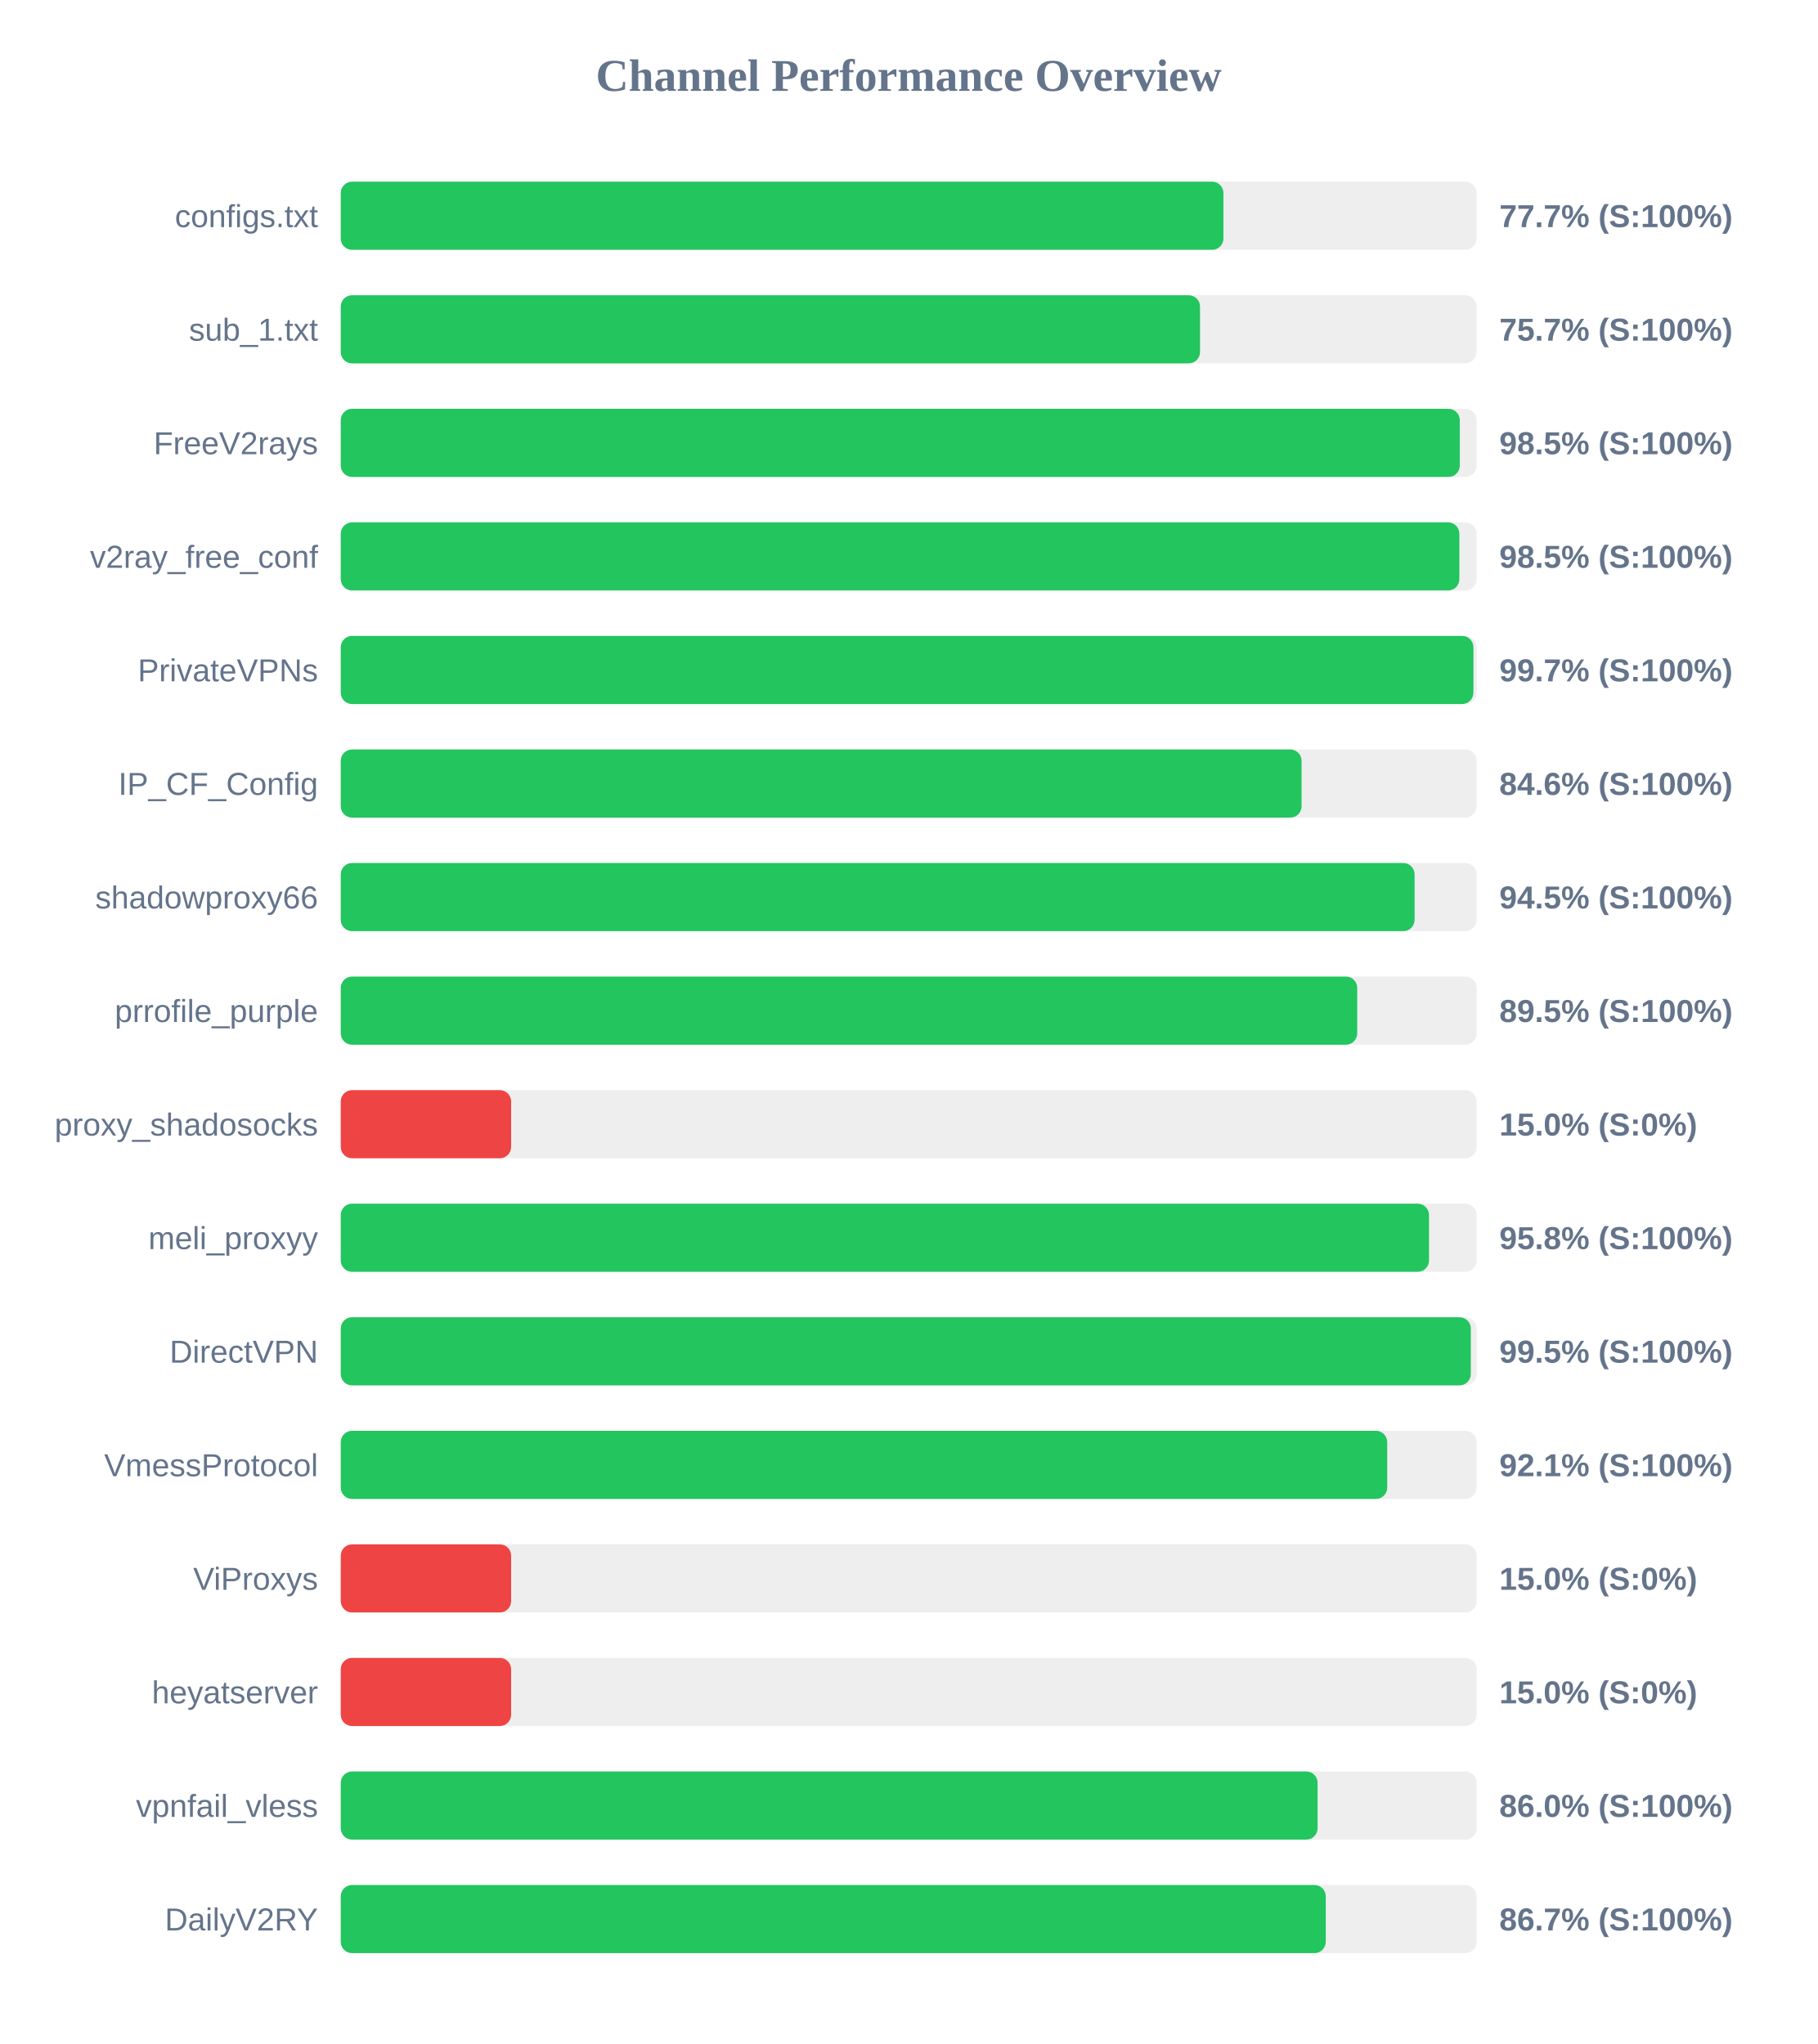
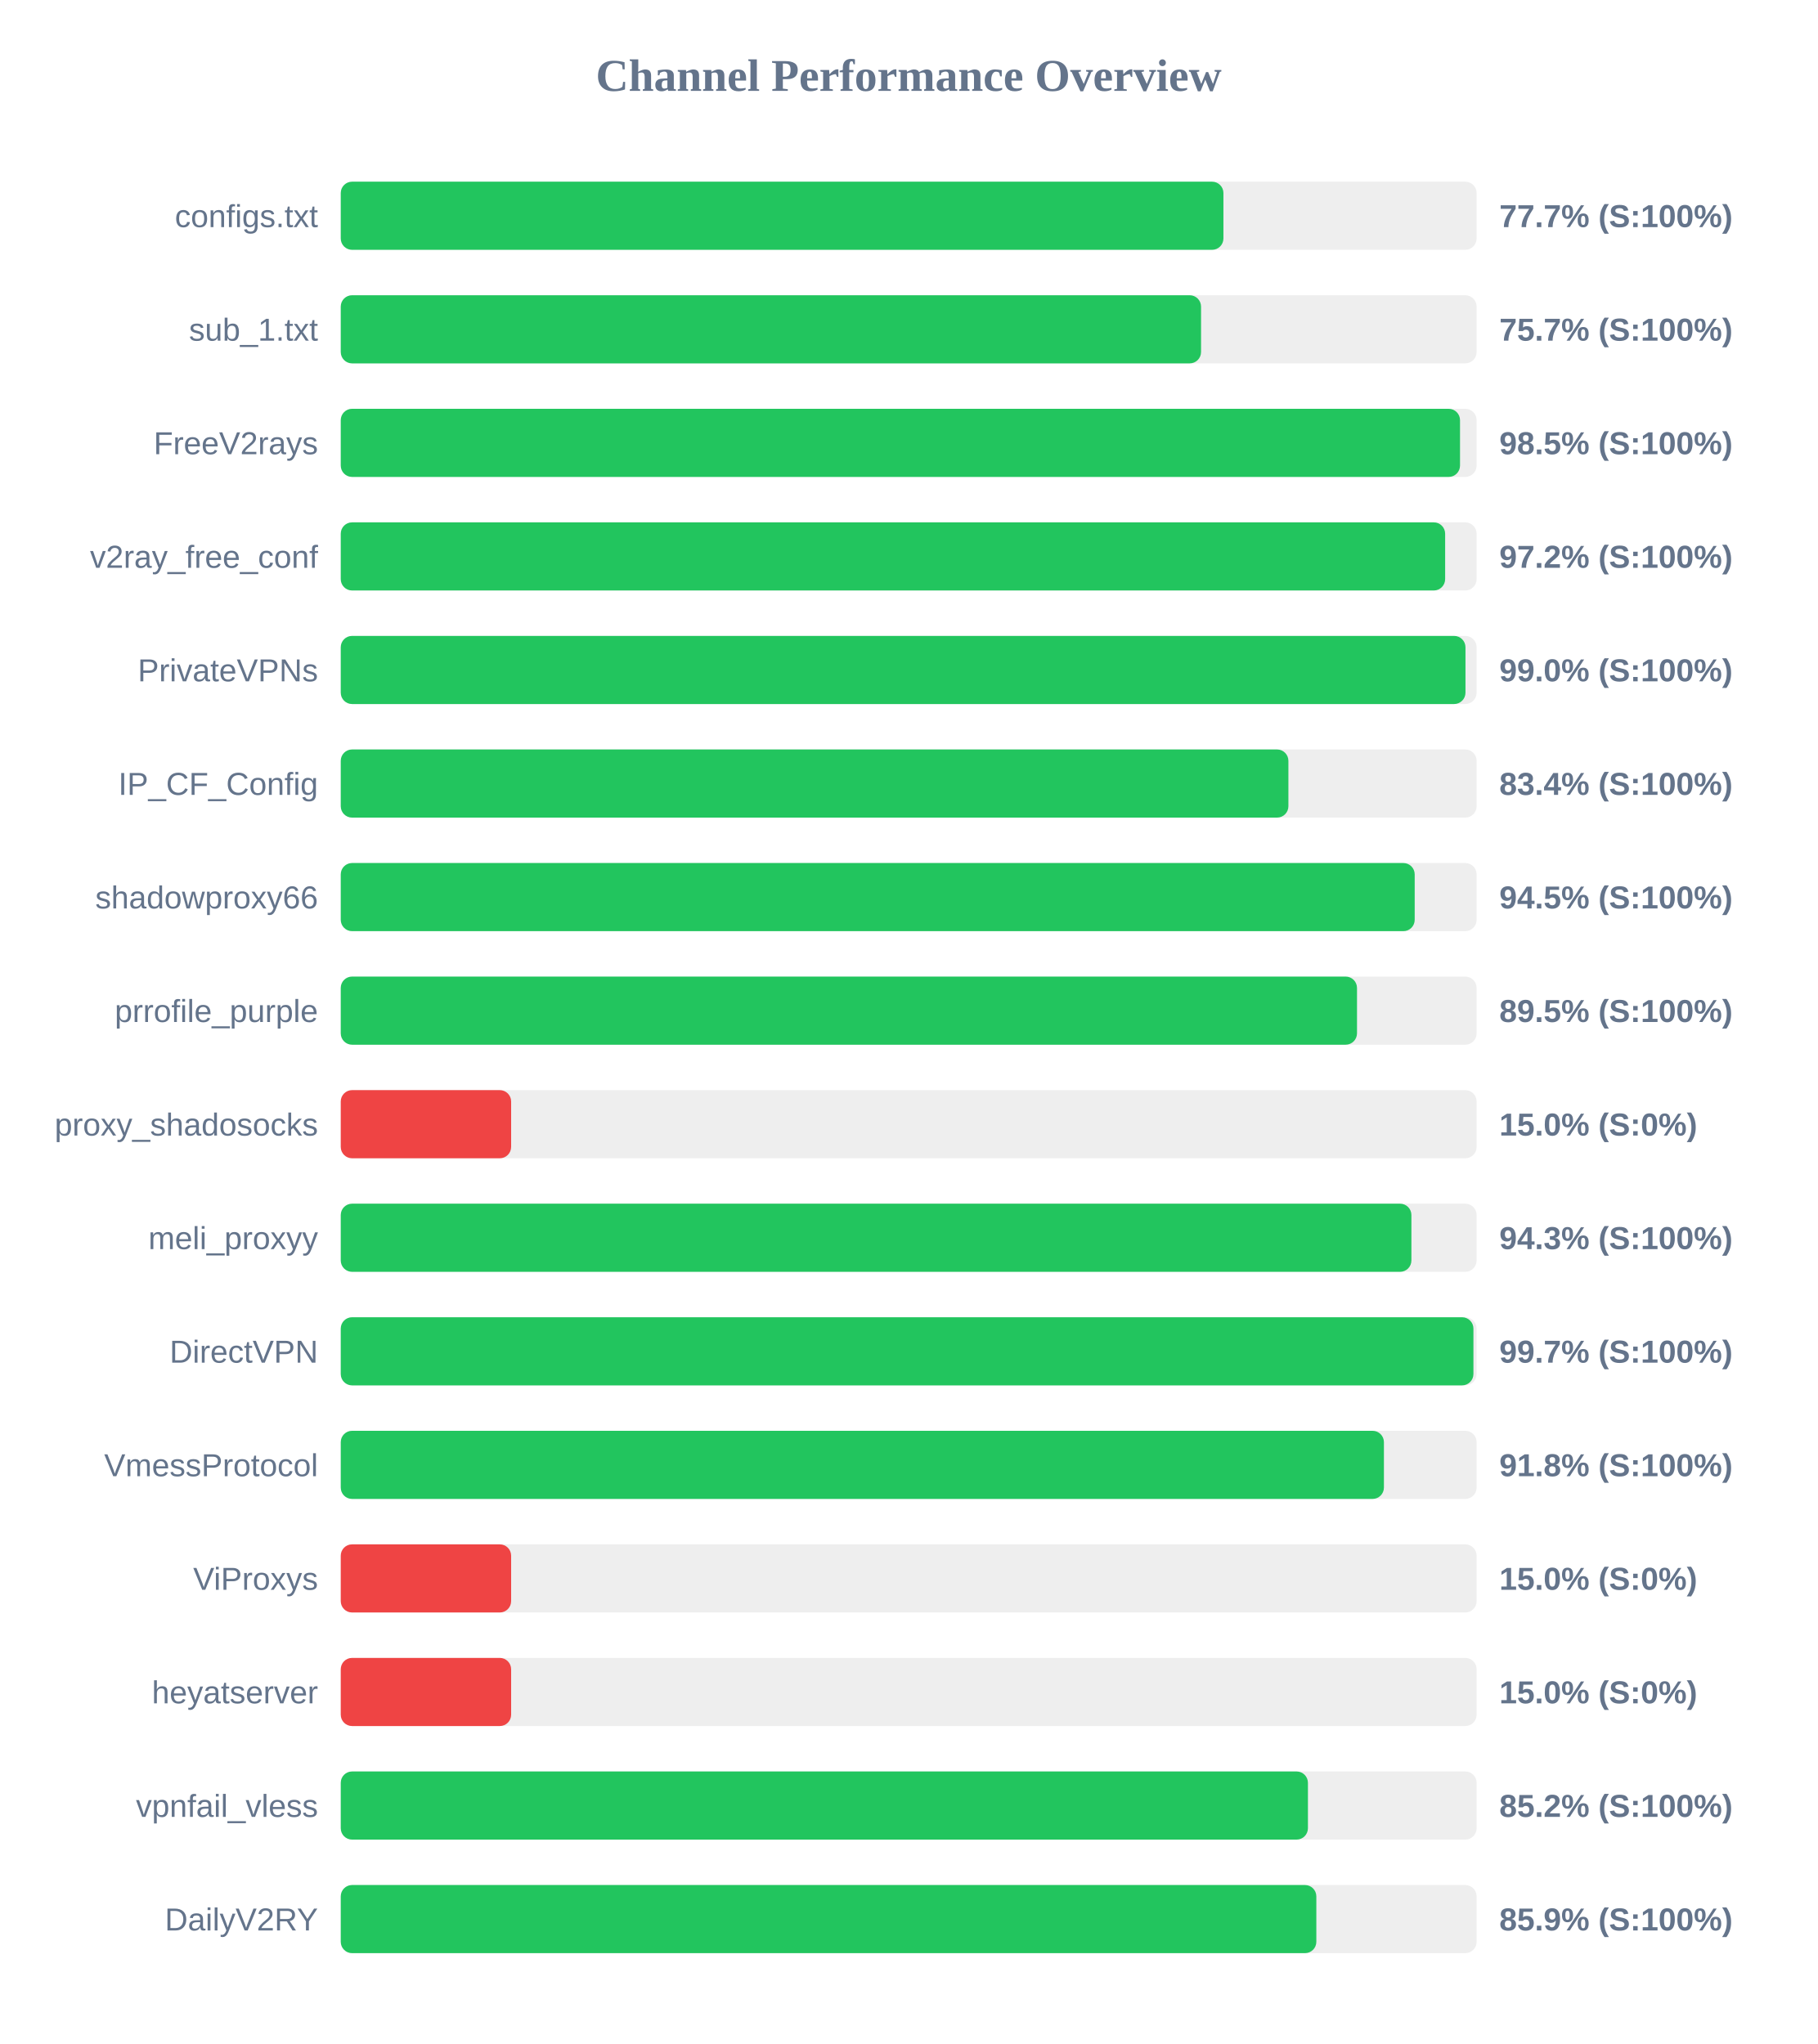
<svg xmlns="http://www.w3.org/2000/svg" width="800" height="900" version="1.1">
  <style>
        .row { font: 14px Arial; fill: #64748b; }
        .score { font: bold 14px Arial; fill: #64748b; }
    </style>
  <text x="400" y="40" text-anchor="middle" font-size="20px" font-weight="bold" fill="#64748b">Channel Performance Overview</text>
  <rect x="150" y="80" width="500" height="30" fill="#eee" rx="5" />
  <rect x="150" y="80" width="388.55" height="30" fill="#22c55e" rx="5" />
  <text x="140" y="100" text-anchor="end" class="row">configs.txt</text>
  <text x="660" y="100" text-anchor="start" class="score">77.7% (S:100%)</text>
  <rect x="150" y="130" width="500" height="30" fill="#eee" rx="5" />
-   <rect x="150" y="130" width="378.25" height="30" fill="#22c55e" rx="5" />
+   <rect x="150" y="130" width="378.7" height="30" fill="#22c55e" rx="5" />
  <text x="140" y="150" text-anchor="end" class="row">sub_1.txt</text>
  <text x="660" y="150" text-anchor="start" class="score">75.7% (S:100%)</text>
  <rect x="150" y="180" width="500" height="30" fill="#eee" rx="5" />
-   <rect x="150" y="180" width="492.6" height="30" fill="#22c55e" rx="5" />
+   <rect x="150" y="180" width="492.7" height="30" fill="#22c55e" rx="5" />
  <text x="140" y="200" text-anchor="end" class="row">FreeV2rays</text>
  <text x="660" y="200" text-anchor="start" class="score">98.5% (S:100%)</text>
  <rect x="150" y="230" width="500" height="30" fill="#eee" rx="5" />
-   <rect x="150" y="230" width="492.4" height="30" fill="#22c55e" rx="5" />
+   <rect x="150" y="230" width="486.15" height="30" fill="#22c55e" rx="5" />
  <text x="140" y="250" text-anchor="end" class="row">v2ray_free_conf</text>
-   <text x="660" y="250" text-anchor="start" class="score">98.5% (S:100%)</text>
+   <text x="660" y="250" text-anchor="start" class="score">97.2% (S:100%)</text>
  <rect x="150" y="280" width="500" height="30" fill="#eee" rx="5" />
-   <rect x="150" y="280" width="498.6" height="30" fill="#22c55e" rx="5" />
+   <rect x="150" y="280" width="495.1" height="30" fill="#22c55e" rx="5" />
  <text x="140" y="300" text-anchor="end" class="row">PrivateVPNs</text>
-   <text x="660" y="300" text-anchor="start" class="score">99.7% (S:100%)</text>
+   <text x="660" y="300" text-anchor="start" class="score">99.0% (S:100%)</text>
  <rect x="150" y="330" width="500" height="30" fill="#eee" rx="5" />
-   <rect x="150" y="330" width="422.95" height="30" fill="#22c55e" rx="5" />
+   <rect x="150" y="330" width="417.15" height="30" fill="#22c55e" rx="5" />
  <text x="140" y="350" text-anchor="end" class="row">IP_CF_Config</text>
-   <text x="660" y="350" text-anchor="start" class="score">84.6% (S:100%)</text>
+   <text x="660" y="350" text-anchor="start" class="score">83.4% (S:100%)</text>
  <rect x="150" y="380" width="500" height="30" fill="#eee" rx="5" />
-   <rect x="150" y="380" width="472.7" height="30" fill="#22c55e" rx="5" />
+   <rect x="150" y="380" width="472.75" height="30" fill="#22c55e" rx="5" />
  <text x="140" y="400" text-anchor="end" class="row">shadowproxy66</text>
  <text x="660" y="400" text-anchor="start" class="score">94.5% (S:100%)</text>
  <rect x="150" y="430" width="500" height="30" fill="#eee" rx="5" />
-   <rect x="150" y="430" width="447.45" height="30" fill="#22c55e" rx="5" />
+   <rect x="150" y="430" width="447.35" height="30" fill="#22c55e" rx="5" />
  <text x="140" y="450" text-anchor="end" class="row">prrofile_purple</text>
  <text x="660" y="450" text-anchor="start" class="score">89.5% (S:100%)</text>
  <rect x="150" y="480" width="500" height="30" fill="#eee" rx="5" />
  <rect x="150" y="480" width="75.0" height="30" fill="#ef4444" rx="5" />
  <text x="140" y="500" text-anchor="end" class="row">proxy_shadosocks</text>
  <text x="660" y="500" text-anchor="start" class="score">15.0% (S:0%)</text>
  <rect x="150" y="530" width="500" height="30" fill="#eee" rx="5" />
-   <rect x="150" y="530" width="479.05" height="30" fill="#22c55e" rx="5" />
+   <rect x="150" y="530" width="471.3" height="30" fill="#22c55e" rx="5" />
  <text x="140" y="550" text-anchor="end" class="row">meli_proxyy</text>
-   <text x="660" y="550" text-anchor="start" class="score">95.8% (S:100%)</text>
+   <text x="660" y="550" text-anchor="start" class="score">94.3% (S:100%)</text>
  <rect x="150" y="580" width="500" height="30" fill="#eee" rx="5" />
-   <rect x="150" y="580" width="497.45" height="30" fill="#22c55e" rx="5" />
+   <rect x="150" y="580" width="498.6" height="30" fill="#22c55e" rx="5" />
  <text x="140" y="600" text-anchor="end" class="row">DirectVPN</text>
-   <text x="660" y="600" text-anchor="start" class="score">99.5% (S:100%)</text>
+   <text x="660" y="600" text-anchor="start" class="score">99.7% (S:100%)</text>
  <rect x="150" y="630" width="500" height="30" fill="#eee" rx="5" />
-   <rect x="150" y="630" width="460.65" height="30" fill="#22c55e" rx="5" />
+   <rect x="150" y="630" width="459.2" height="30" fill="#22c55e" rx="5" />
  <text x="140" y="650" text-anchor="end" class="row">VmessProtocol</text>
-   <text x="660" y="650" text-anchor="start" class="score">92.1% (S:100%)</text>
+   <text x="660" y="650" text-anchor="start" class="score">91.8% (S:100%)</text>
  <rect x="150" y="680" width="500" height="30" fill="#eee" rx="5" />
  <rect x="150" y="680" width="75.0" height="30" fill="#ef4444" rx="5" />
  <text x="140" y="700" text-anchor="end" class="row">ViProxys</text>
  <text x="660" y="700" text-anchor="start" class="score">15.0% (S:0%)</text>
  <rect x="150" y="730" width="500" height="30" fill="#eee" rx="5" />
  <rect x="150" y="730" width="75.0" height="30" fill="#ef4444" rx="5" />
  <text x="140" y="750" text-anchor="end" class="row">heyatserver</text>
  <text x="660" y="750" text-anchor="start" class="score">15.0% (S:0%)</text>
  <rect x="150" y="780" width="500" height="30" fill="#eee" rx="5" />
-   <rect x="150" y="780" width="430.0" height="30" fill="#22c55e" rx="5" />
+   <rect x="150" y="780" width="425.75" height="30" fill="#22c55e" rx="5" />
  <text x="140" y="800" text-anchor="end" class="row">vpnfail_vless</text>
-   <text x="660" y="800" text-anchor="start" class="score">86.0% (S:100%)</text>
+   <text x="660" y="800" text-anchor="start" class="score">85.2% (S:100%)</text>
  <rect x="150" y="830" width="500" height="30" fill="#eee" rx="5" />
-   <rect x="150" y="830" width="433.6" height="30" fill="#22c55e" rx="5" />
+   <rect x="150" y="830" width="429.45" height="30" fill="#22c55e" rx="5" />
  <text x="140" y="850" text-anchor="end" class="row">DailyV2RY</text>
-   <text x="660" y="850" text-anchor="start" class="score">86.7% (S:100%)</text>
+   <text x="660" y="850" text-anchor="start" class="score">85.9% (S:100%)</text>
</svg>
